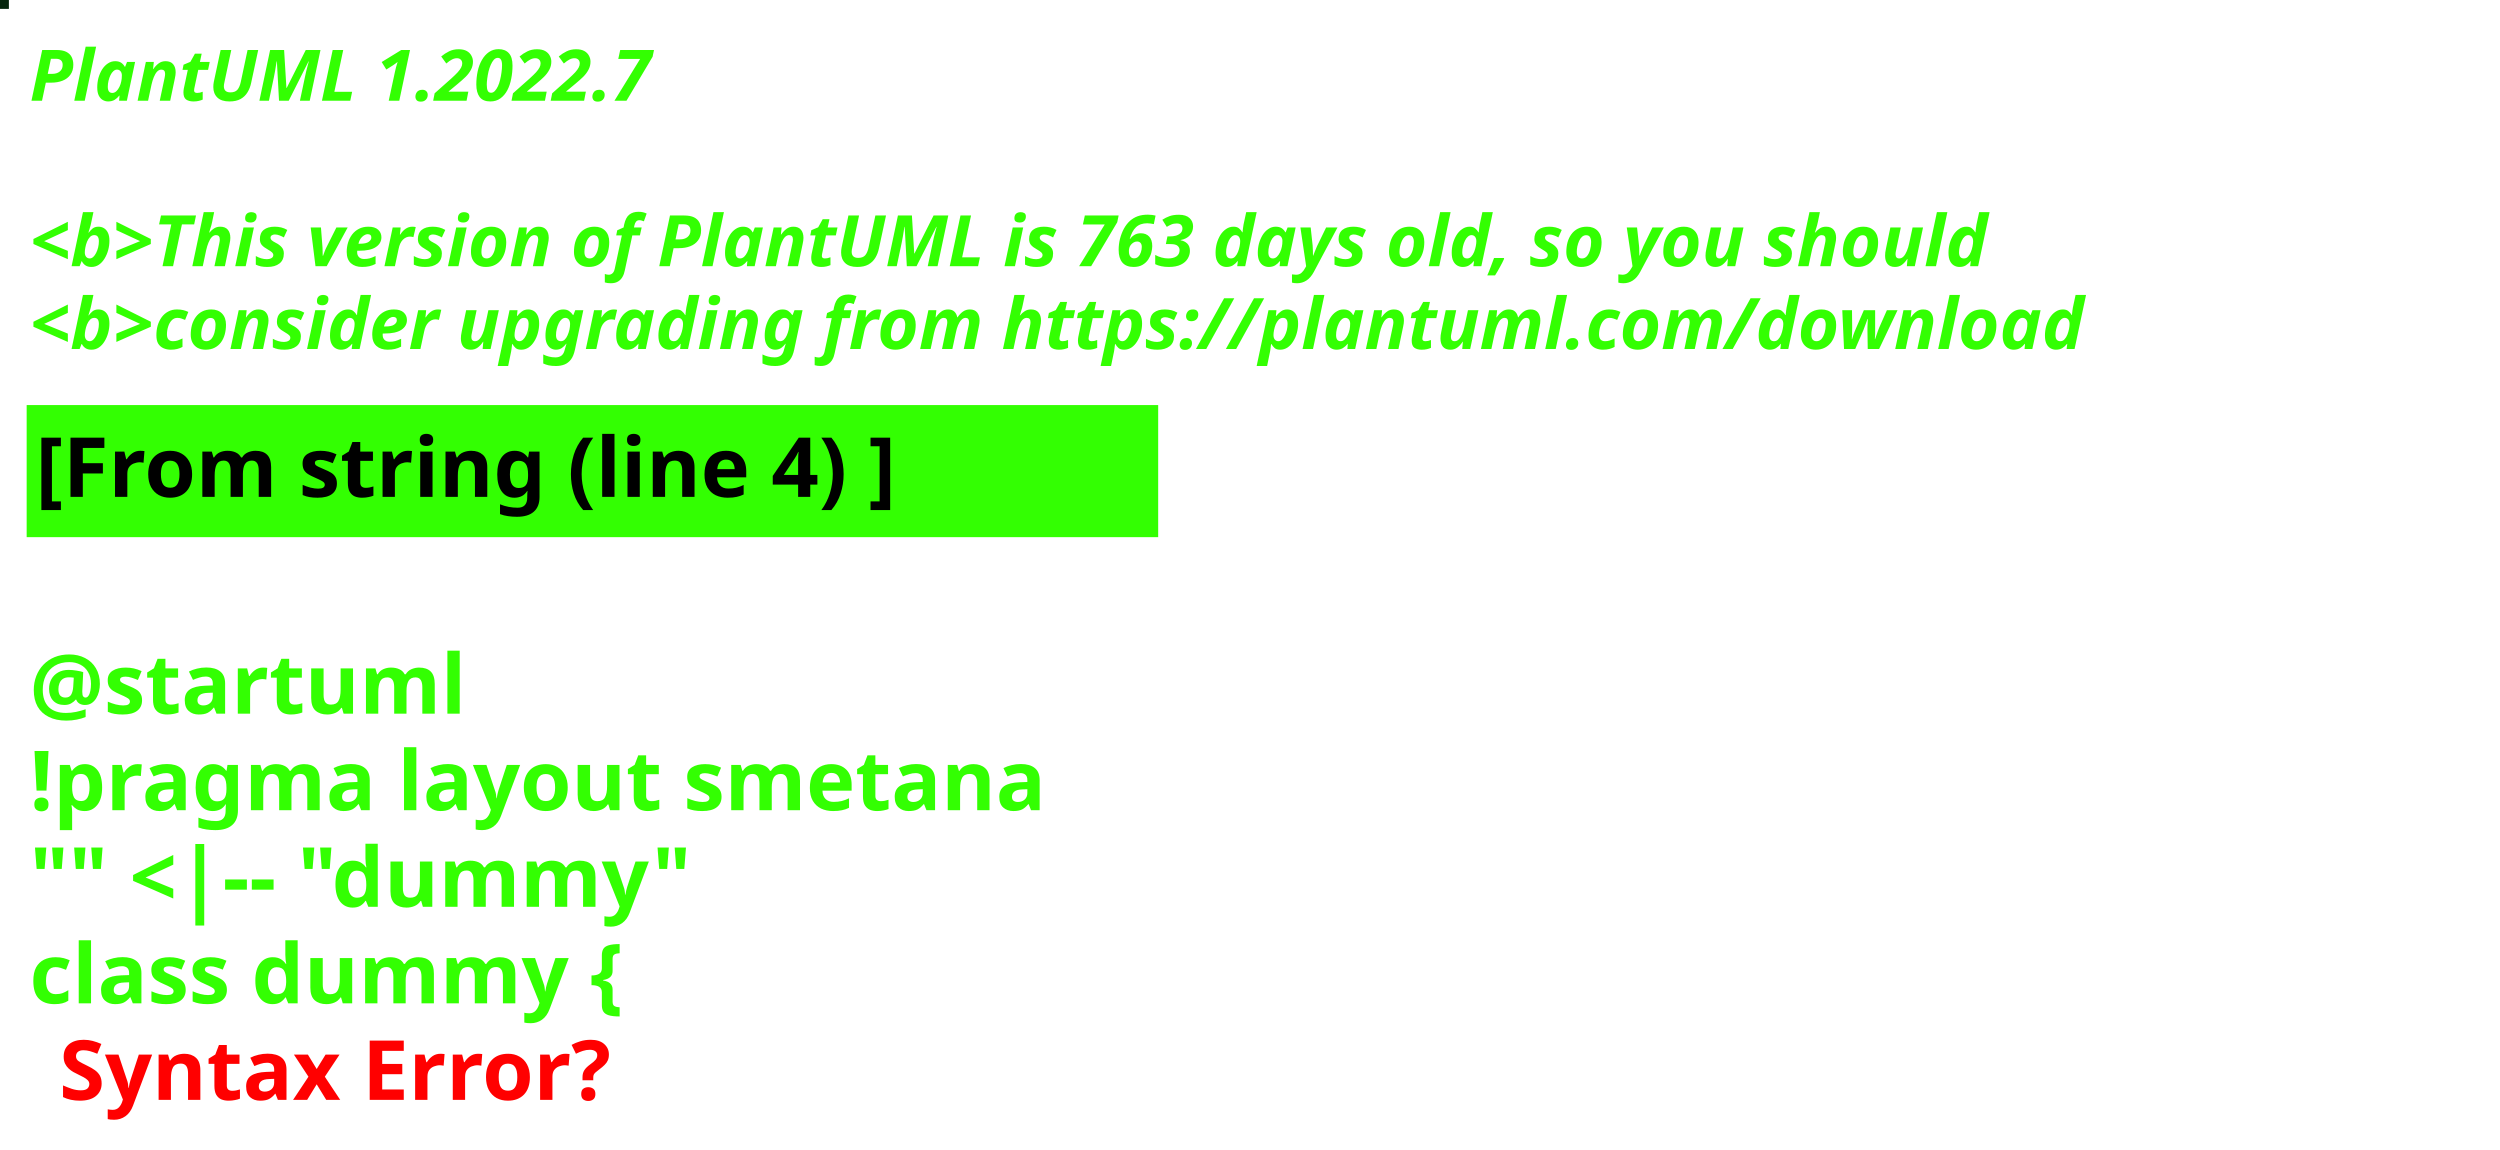
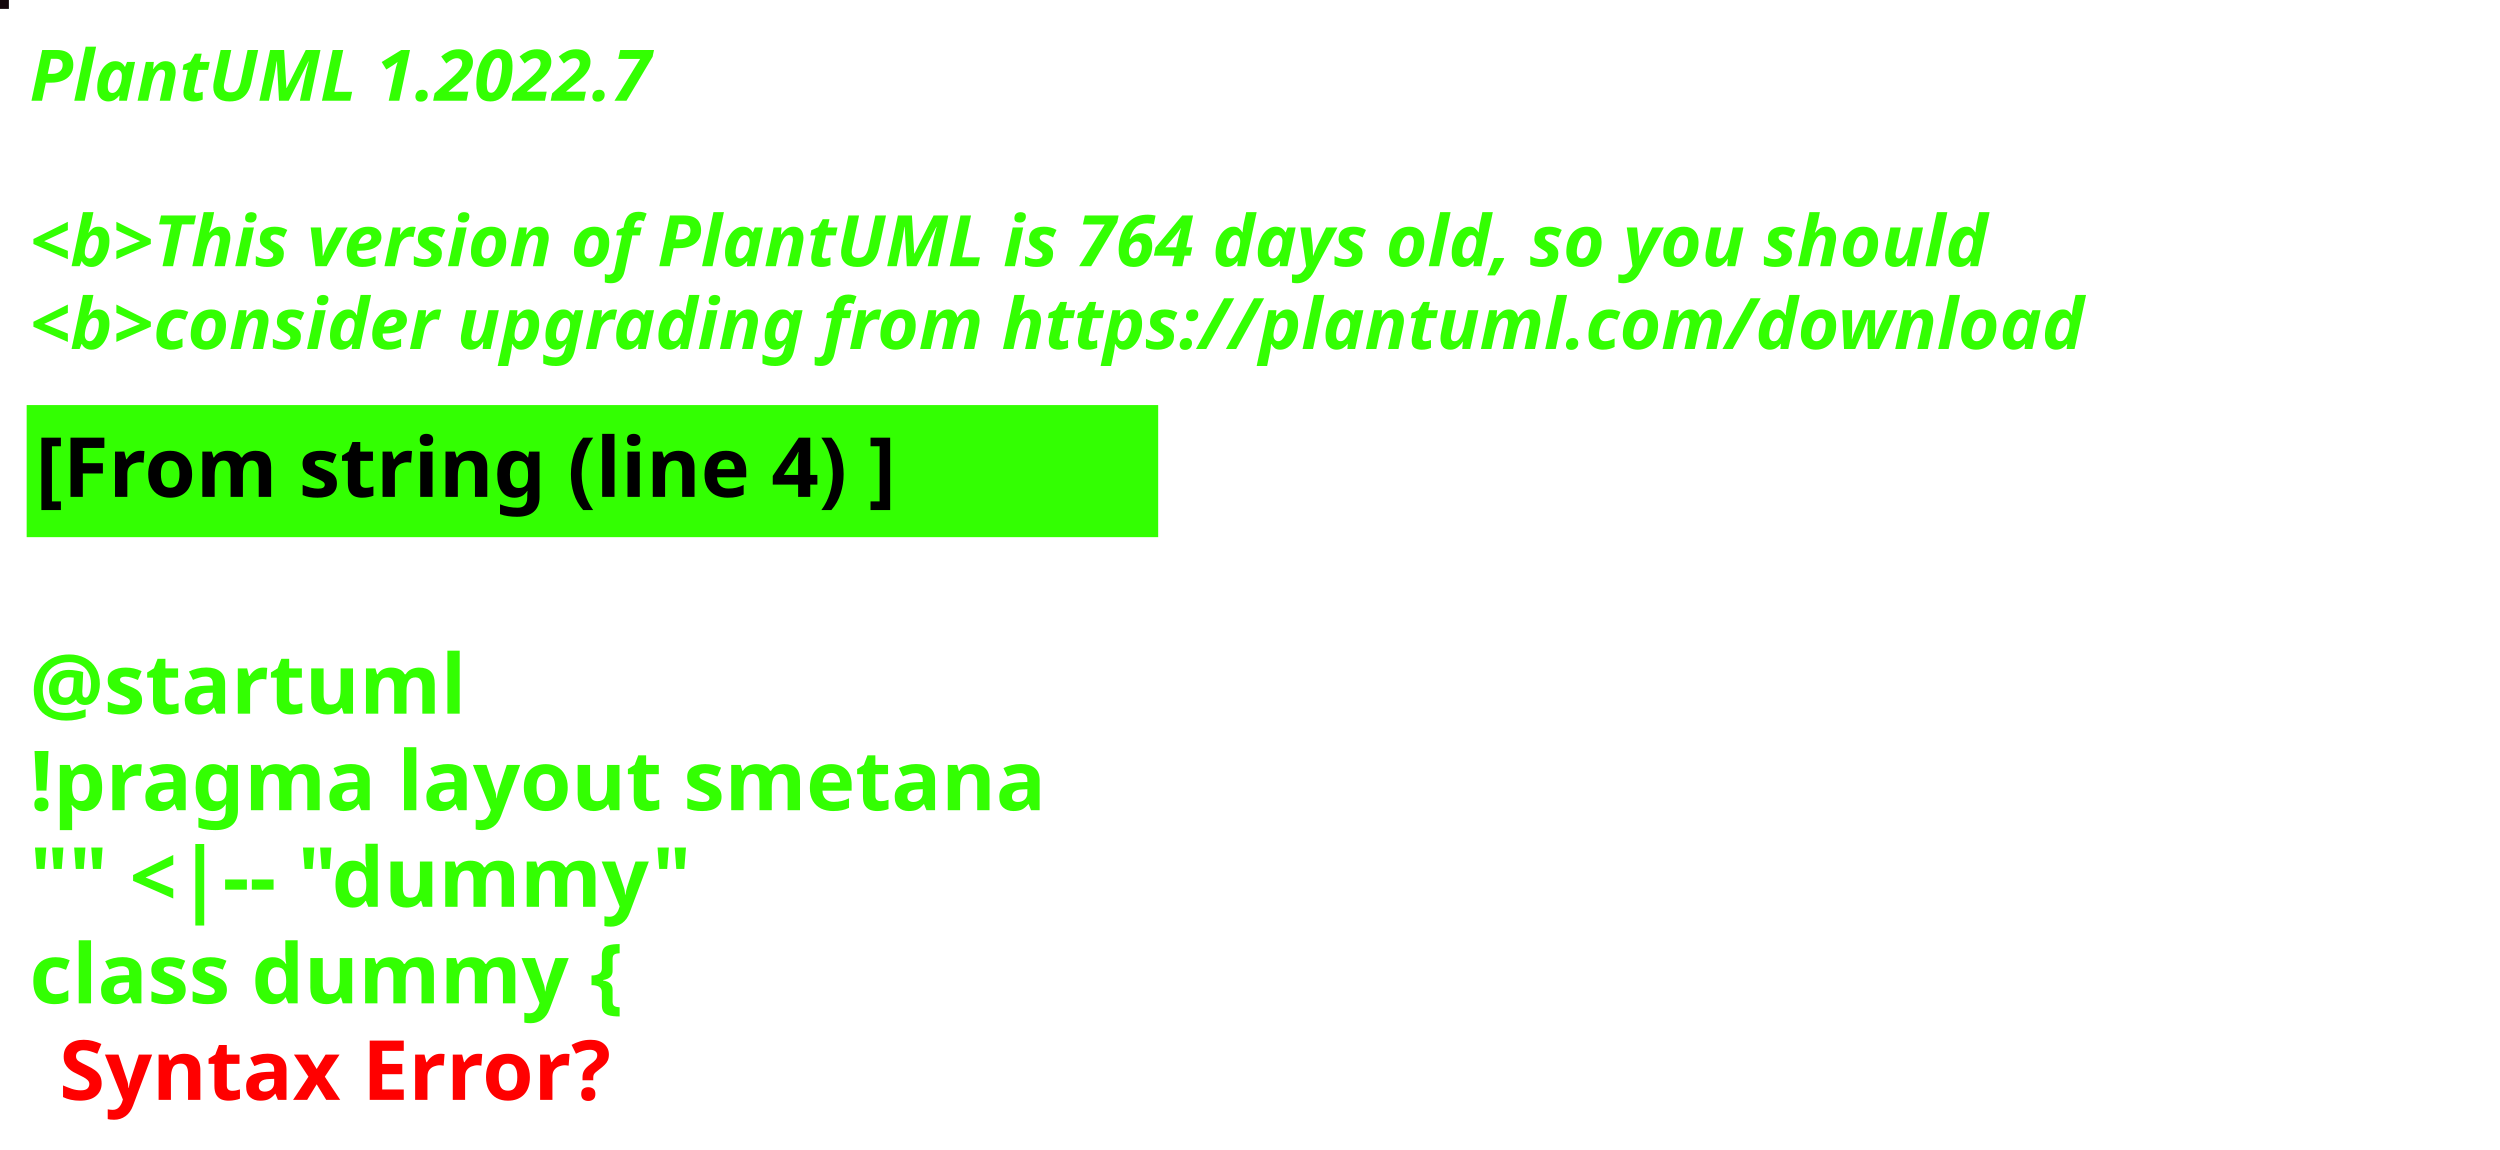
<svg xmlns="http://www.w3.org/2000/svg" contentStyleType="text/css" height="194px" preserveAspectRatio="none" style="width:422px;height:194px;background:#000000;" version="1.1" viewBox="0 0 422 194" width="422px" zoomAndPan="magnify">
  <defs />
  <g>
-     <rect fill="#05260D" height="1" style="stroke:#05260D;stroke-width:1.0;" width="1" x="0" y="0" />
+     <rect fill="#15070C" height="1" style="stroke:#15070C;stroke-width:1.0;" width="1" x="0" y="0" />
    <text fill="#33FF02" font-family="sans-serif" font-size="12" font-style="italic" font-weight="bold" lengthAdjust="spacing" textLength="127" x="5" y="17">PlantUML 1.2022.7</text>
    <text fill="#33FF02" font-family="sans-serif" font-size="12" font-style="italic" font-weight="bold" lengthAdjust="spacing" textLength="4" x="5" y="30.969"> </text>
-     <text fill="#33FF02" font-family="sans-serif" font-size="12" font-style="italic" font-weight="bold" lengthAdjust="spacing" textLength="399" x="5" y="44.938">&lt;b&gt;This version of PlantUML is 763 days old, so you should</text>
+     <text fill="#33FF02" font-family="sans-serif" font-size="12" font-style="italic" font-weight="bold" lengthAdjust="spacing" textLength="399" x="5" y="44.938">&lt;b&gt;This version of PlantUML is 764 days old, so you should</text>
    <text fill="#33FF02" font-family="sans-serif" font-size="12" font-style="italic" font-weight="bold" lengthAdjust="spacing" textLength="408" x="5" y="58.906">&lt;b&gt;consider upgrading from https://plantuml.com/download</text>
    <rect fill="#33FF02" height="21.297" style="stroke:#33FF02;stroke-width:1.0;" width="190" x="5" y="68.875" />
    <text fill="#000000" font-family="sans-serif" font-size="14" font-weight="bold" lengthAdjust="spacing" textLength="168" x="6" y="83.875">[From string (line 4) ]</text>
    <text fill="#33FF02" font-family="sans-serif" font-size="14" font-weight="bold" lengthAdjust="spacing" textLength="5" x="5" y="104.172"> </text>
    <text fill="#33FF02" font-family="sans-serif" font-size="14" font-weight="bold" lengthAdjust="spacing" textLength="79" x="5" y="120.469">@startuml</text>
    <text fill="#33FF02" font-family="sans-serif" font-size="14" font-weight="bold" lengthAdjust="spacing" textLength="190" x="5" y="136.766">!pragma layout smetana</text>
    <text fill="#33FF02" font-family="sans-serif" font-size="14" font-weight="bold" lengthAdjust="spacing" textLength="124" x="5" y="153.062">"" &lt;|-- "dummy"</text>
    <text fill="#33FF02" font-family="sans-serif" font-size="14" font-weight="bold" lengthAdjust="spacing" text-decoration="wavy underline" textLength="117" x="5" y="169.359">class dummy {</text>
    <text fill="#FF0000" font-family="sans-serif" font-size="14" font-weight="bold" lengthAdjust="spacing" textLength="106" x="10" y="185.656">Syntax Error?</text>
  </g>
</svg>
